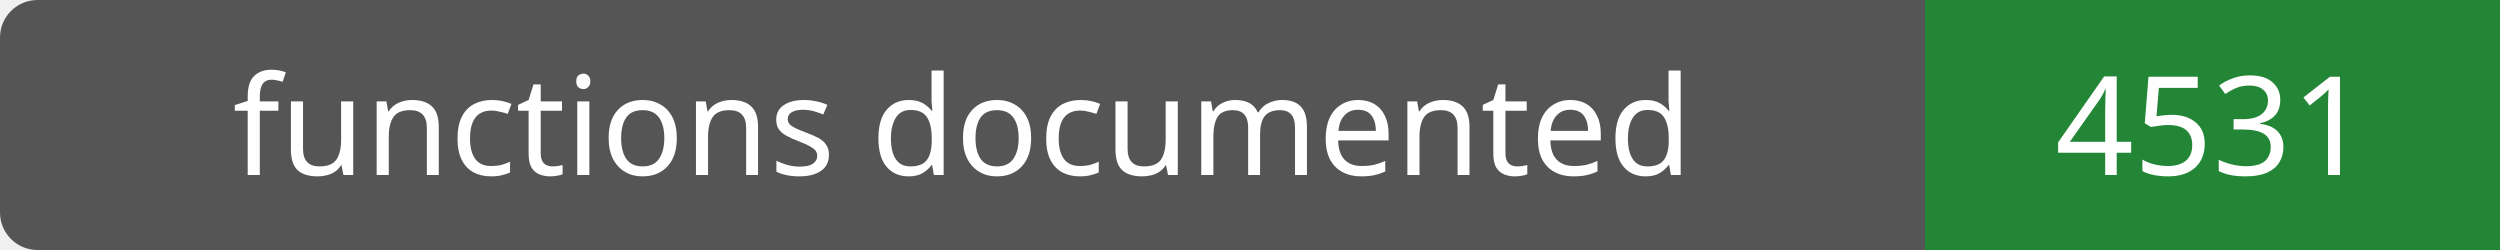
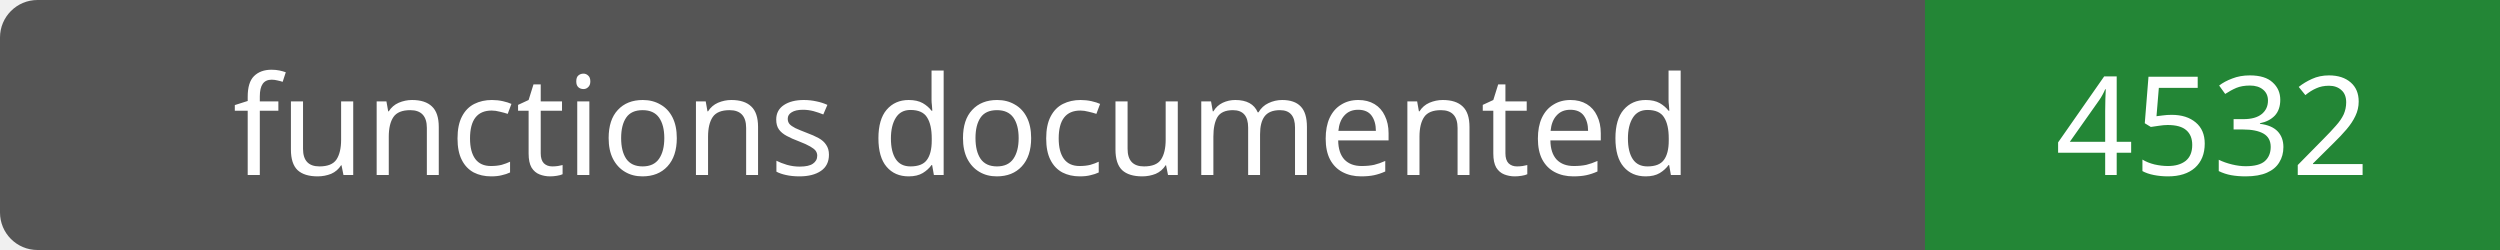
- <svg xmlns="http://www.w3.org/2000/svg" width="200" height="20" role="img" aria-label="functions documented: 4531">
+ <svg xmlns="http://www.w3.org/2000/svg" width="200" height="20" role="img" aria-label="functions documented: 4532">
  <rect width="200" height="20" rx="3" fill="#555" />
  <path fill="#238636" d="M154 0h46v20H154z" />
  <g fill="#fff" text-anchor="middle" font-family="Verdana,sans-serif" font-size="11">
    <text x="77.0" y="14">functions documented</text>
-     <text x="177.0" y="14">4531</text>
+     <text x="177.0" y="14">4532</text>
  </g>
</svg>
